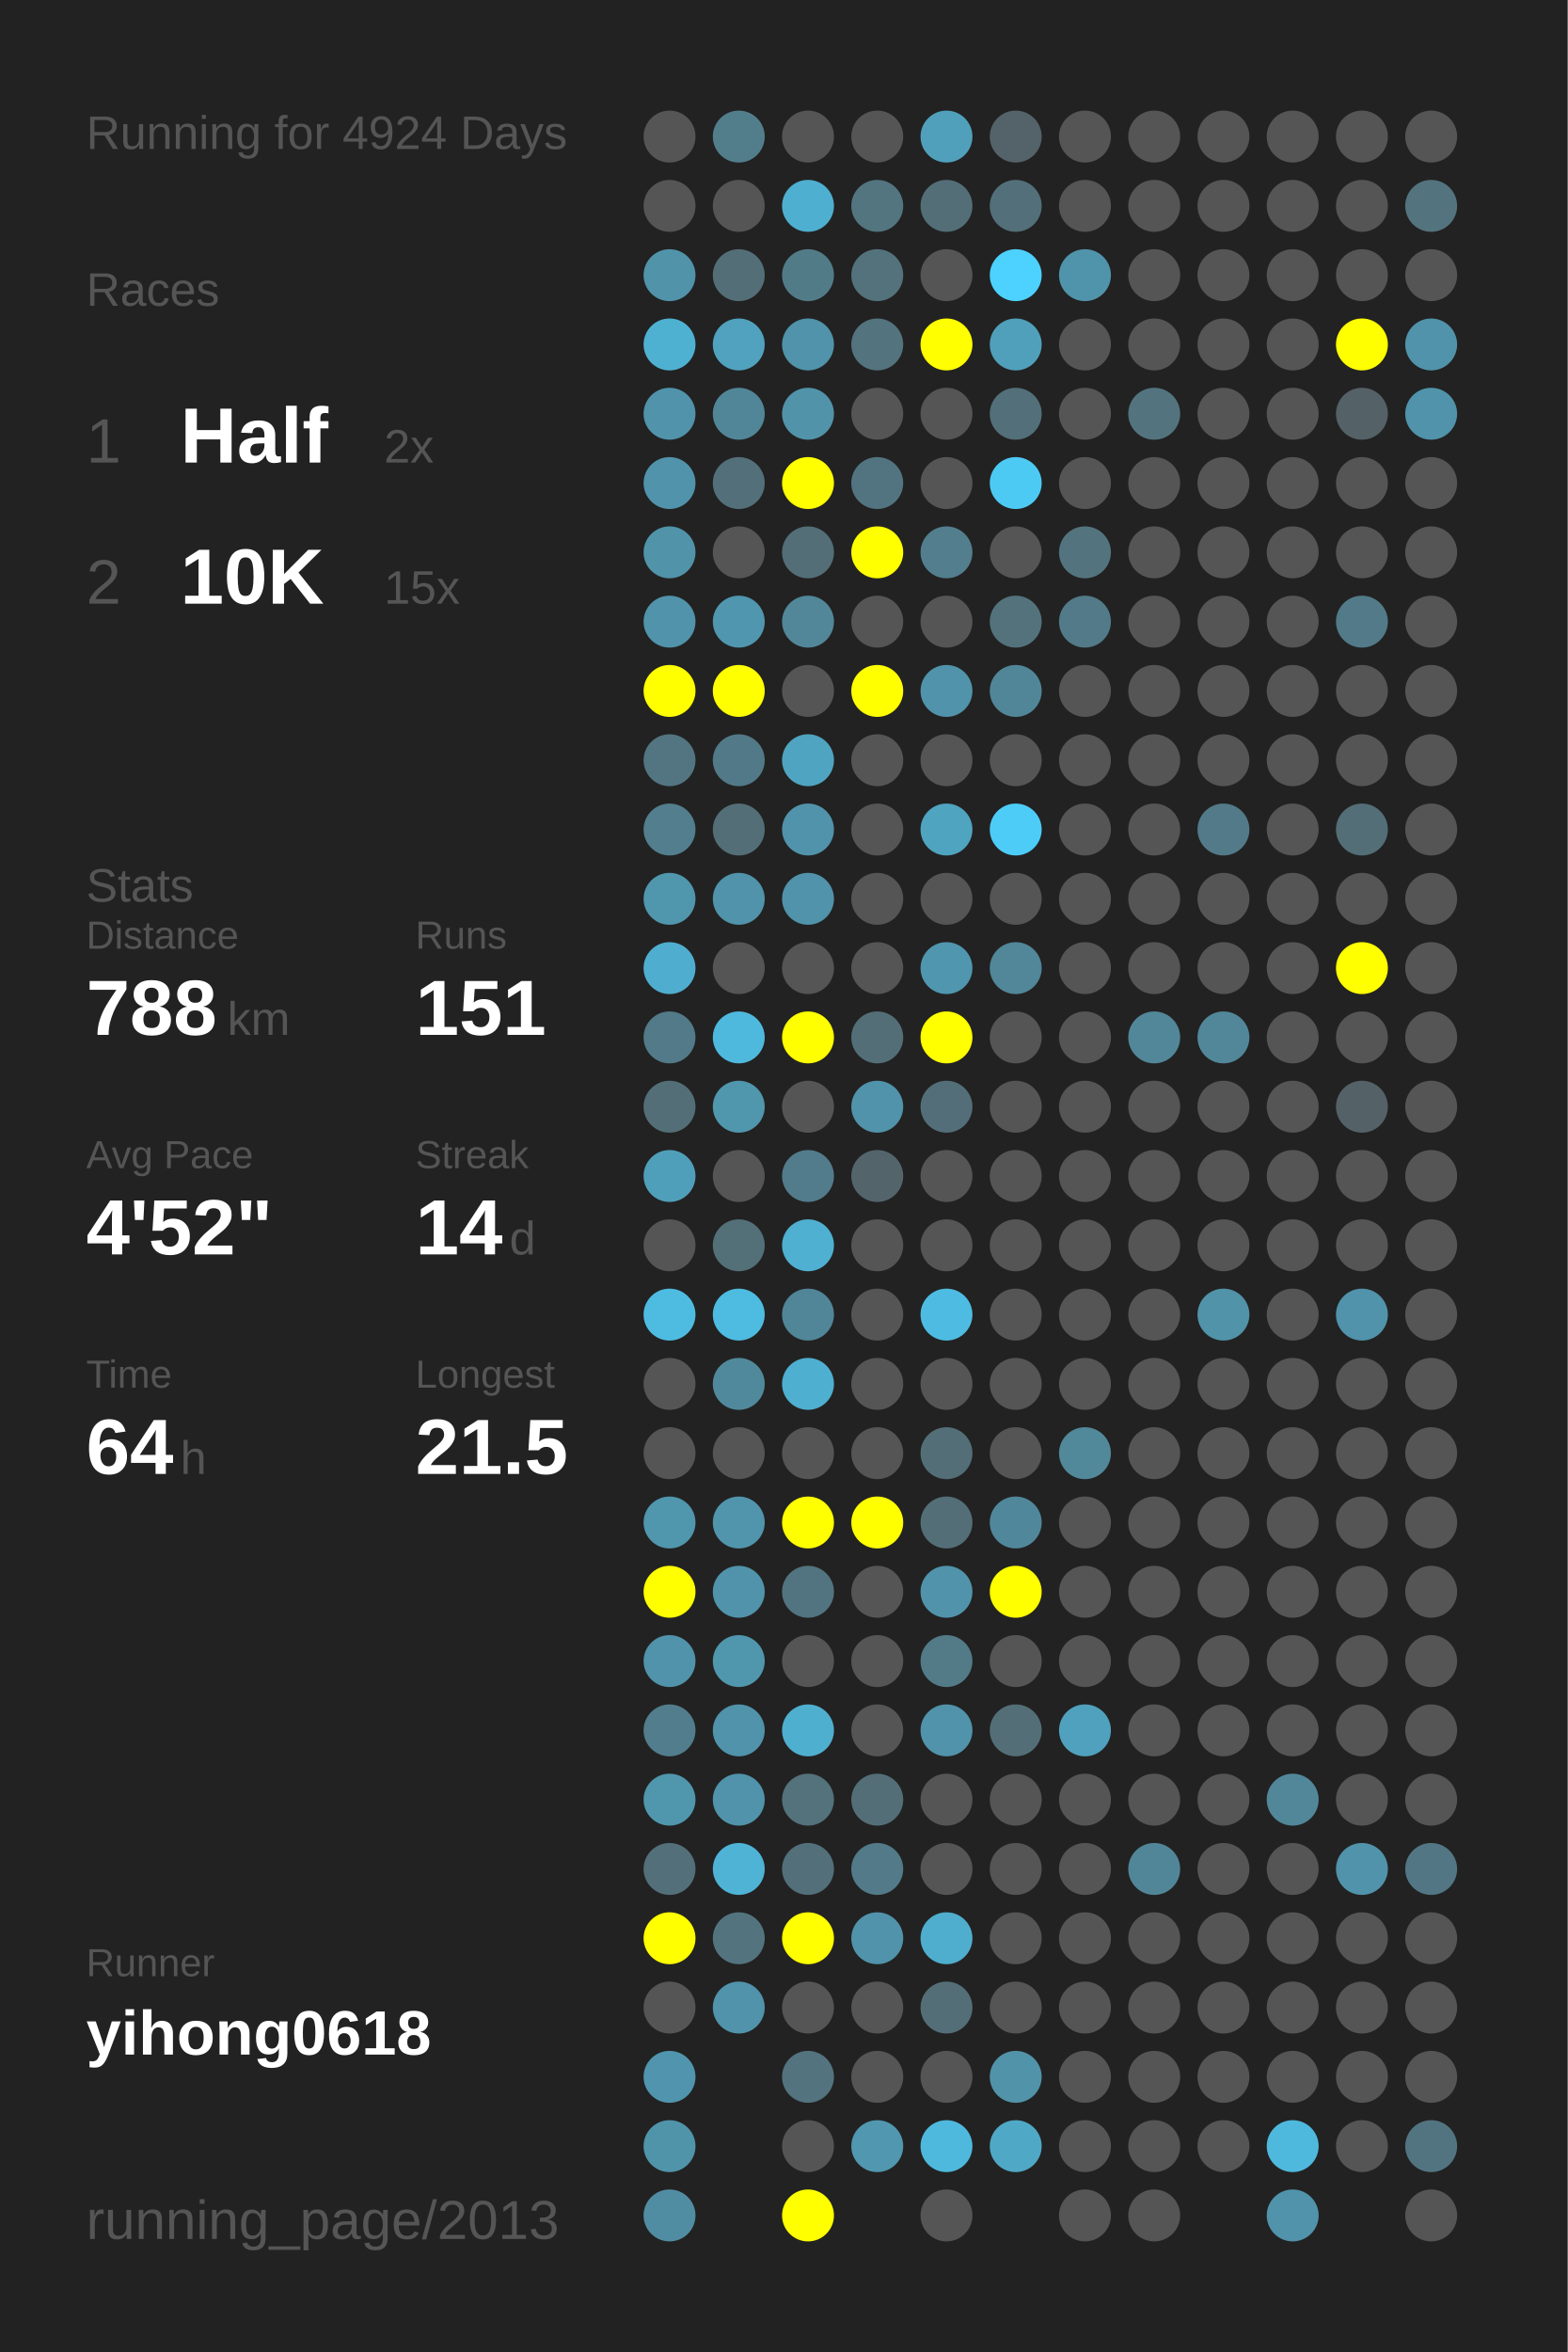
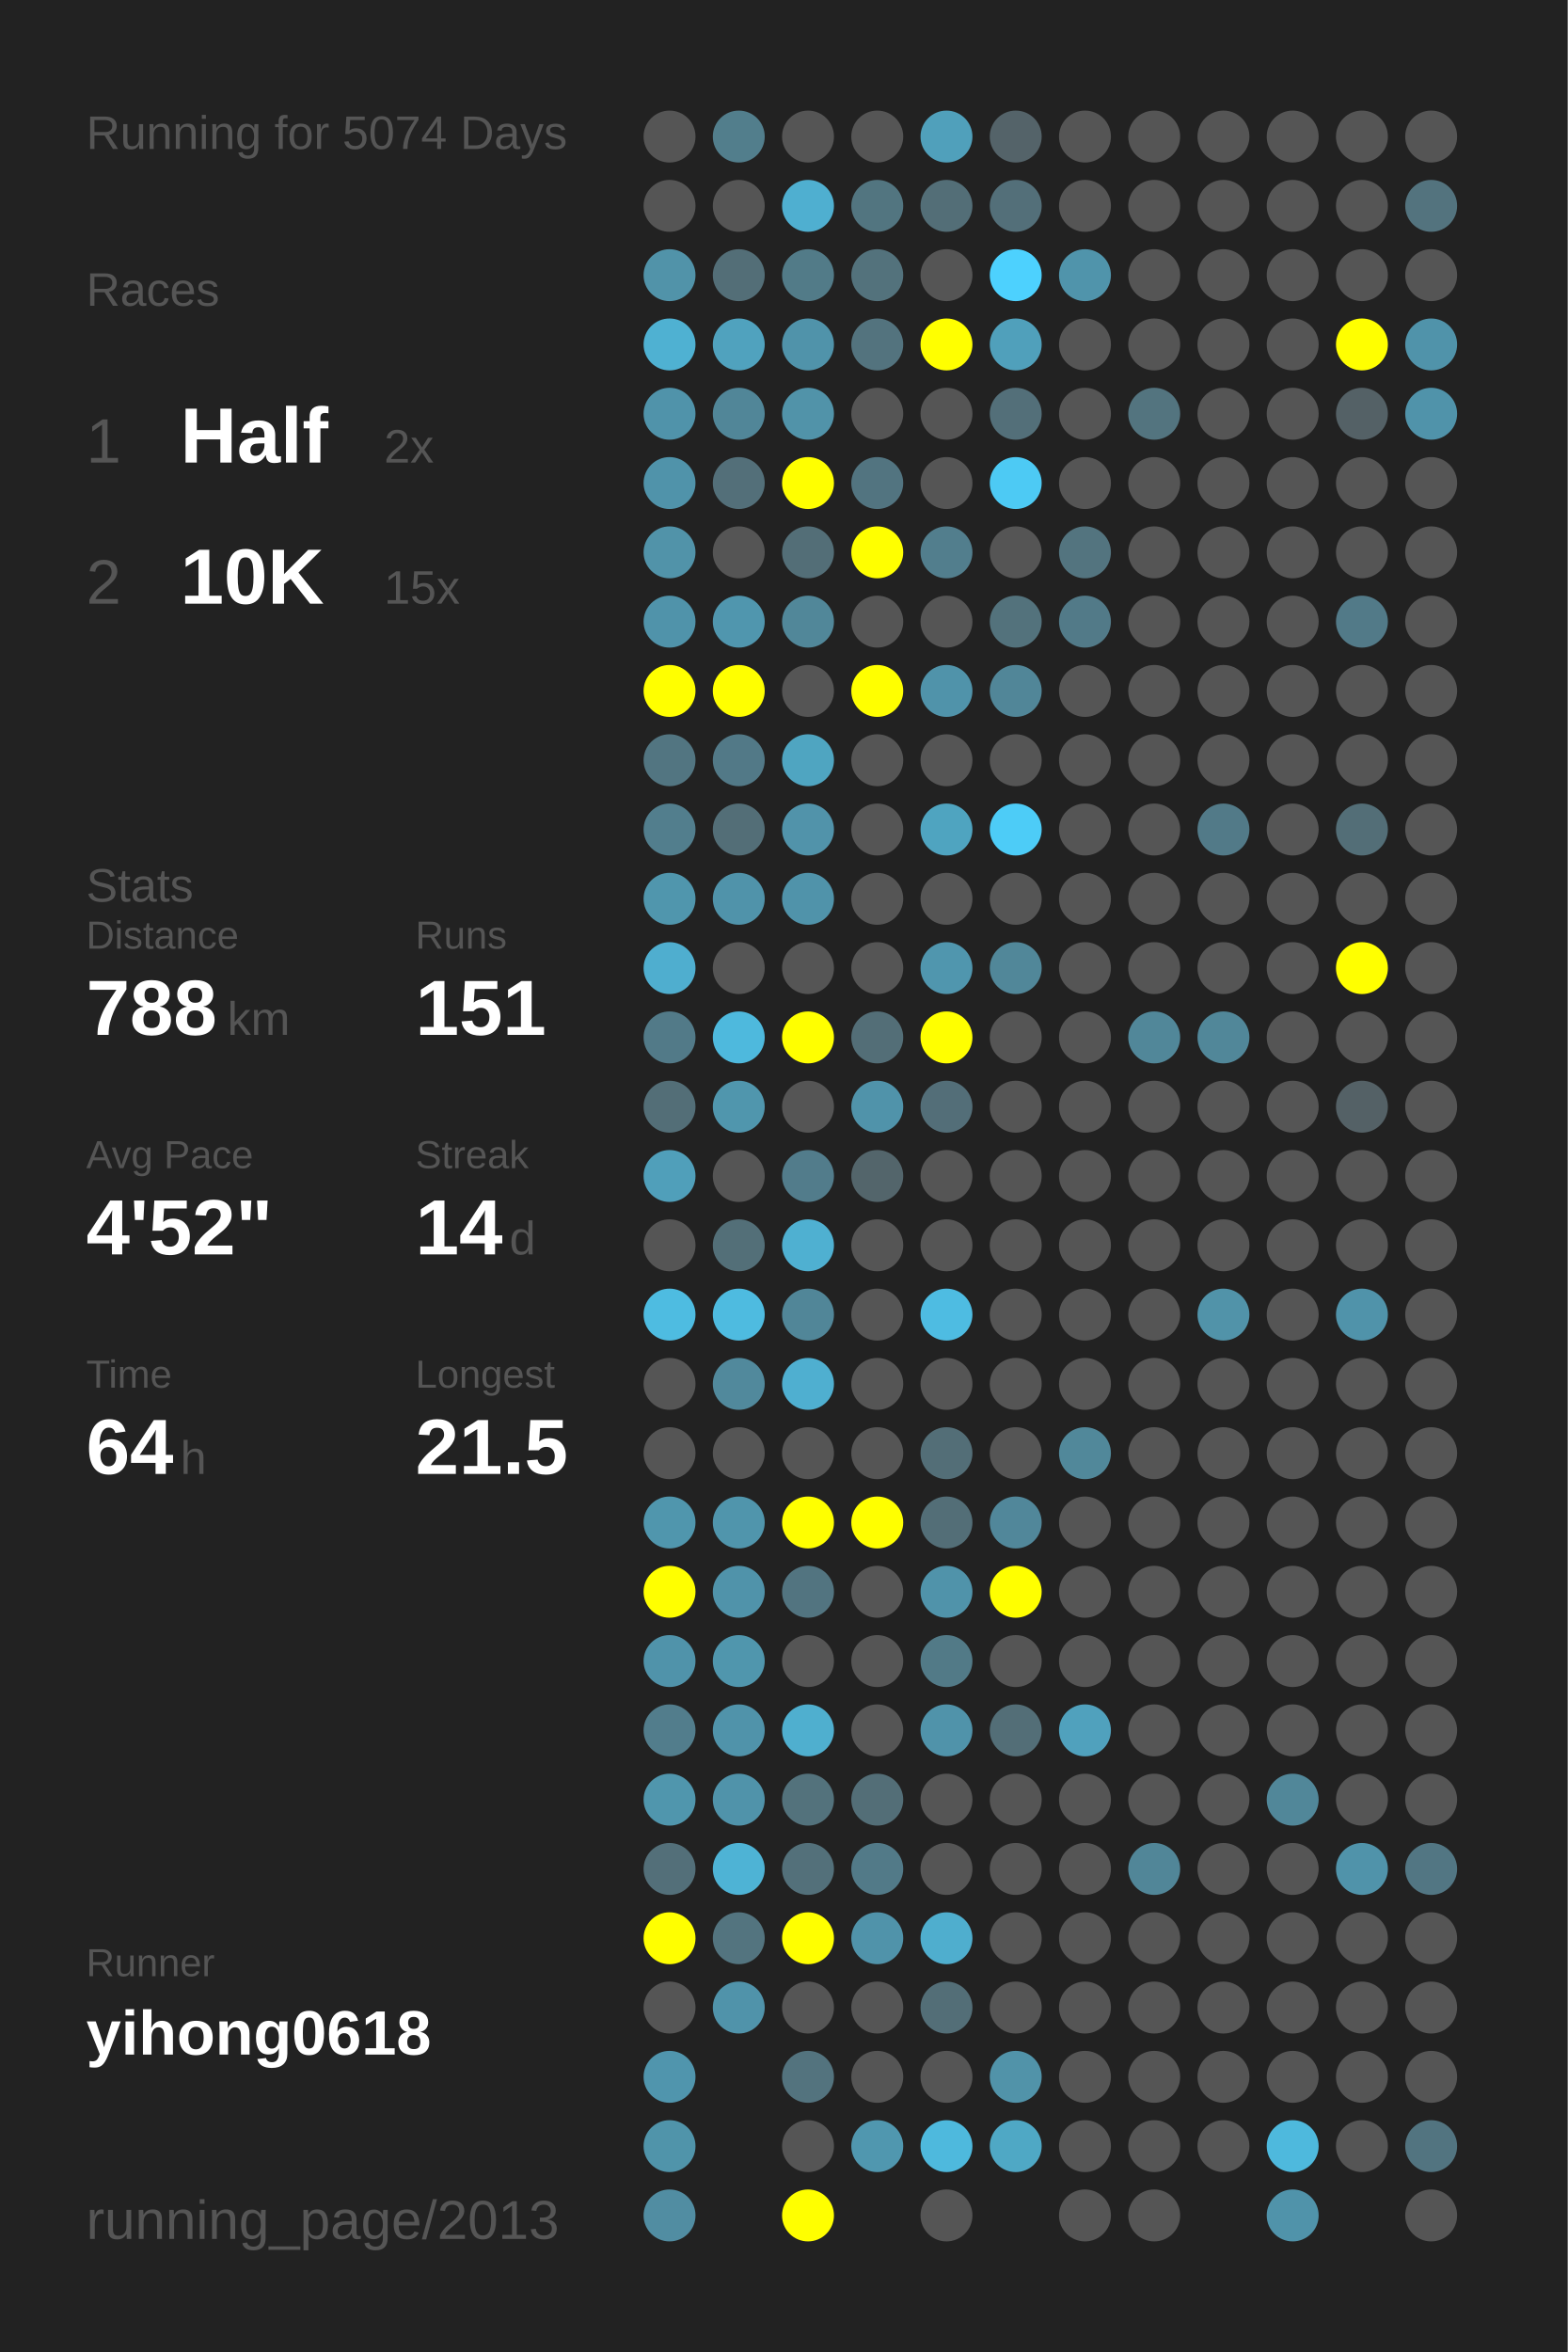
<svg xmlns="http://www.w3.org/2000/svg" baseProfile="full" height="300mm" version="1.1" viewBox="0,0,200,300" width="200mm">
  <defs />
  <rect fill="#222222" height="300" width="200" x="0" y="0" />
-   <text fill="#555555" style="font-size:6px; font-family:Arial;" x="11" y="19">Running for 4924 Days</text>
+   <text fill="#555555" style="font-size:6px; font-family:Arial;" x="11" y="19">Running for 5074 Days</text>
  <text fill="#555555" style="font-size:6px; font-family:Arial;" x="11" y="39">Races</text>
  <text fill="#555555" style="font-size:8px; font-family:Arial;" x="11" y="59">1</text>
  <text fill="#FFFFFF" style="font-size:10px; font-family:Arial; font-weight:bold;" x="23" y="59">Half</text>
  <text fill="#555555" style="font-size:6px; font-family:Arial;" x="49" y="59">2x</text>
  <text fill="#555555" style="font-size:8px; font-family:Arial;" x="11" y="77">2</text>
  <text fill="#FFFFFF" style="font-size:10px; font-family:Arial; font-weight:bold;" x="23" y="77">10K</text>
  <text fill="#555555" style="font-size:6px; font-family:Arial;" x="49" y="77">15x</text>
  <text fill="#555555" style="font-size:6px; font-family:Arial;" x="11" y="115">Stats</text>
  <text fill="#555555" style="font-size:5px; font-family:Arial;" x="11" y="121">Distance</text>
  <text fill="#FFFFFF" style="font-size:10px; font-family:Arial; font-weight:bold;" x="11" y="132">788</text>
  <text fill="#555555" style="font-size:6px; font-family:Arial;" x="29" y="132">km</text>
  <text fill="#555555" style="font-size:5px; font-family:Arial;" x="53" y="121">Runs</text>
  <text fill="#FFFFFF" style="font-size:10px; font-family:Arial; font-weight:bold;" x="53" y="132">151</text>
  <text fill="#555555" style="font-size:5px; font-family:Arial;" x="11" y="149">Avg Pace</text>
  <text fill="#FFFFFF" style="font-size:10px; font-family:Arial; font-weight:bold;" x="11" y="160">4'52"</text>
  <text fill="#555555" style="font-size:5px; font-family:Arial;" x="53" y="149">Streak</text>
  <text fill="#FFFFFF" style="font-size:10px; font-family:Arial; font-weight:bold;" x="53" y="160">14</text>
  <text fill="#555555" style="font-size:6px; font-family:Arial;" x="65" y="160">d</text>
  <text fill="#555555" style="font-size:5px; font-family:Arial;" x="11" y="177">Time</text>
  <text fill="#FFFFFF" style="font-size:10px; font-family:Arial; font-weight:bold;" x="11" y="188">64</text>
  <text fill="#555555" style="font-size:6px; font-family:Arial;" x="23" y="188">h</text>
  <text fill="#555555" style="font-size:5px; font-family:Arial;" x="53" y="177">Longest</text>
  <text fill="#FFFFFF" style="font-size:10px; font-family:Arial; font-weight:bold;" x="53" y="188">21.5</text>
  <text fill="#555555" style="font-size:5px; font-family:Arial;" x="11" y="252.065">Runner</text>
  <text fill="#FFFFFF" style="font-size:8px; font-family:Arial; font-weight:bold;" x="11" y="262.065">yihong0618</text>
  <text fill="#555555" style="font-size:7px; font-family:Arial;" x="11" y="285.581">running_page/2013</text>
  <circle cx="85.417" cy="17.419" fill="#555555" r="3.312" />
  <circle cx="85.417" cy="26.258" fill="#555555" r="3.312" />
  <circle cx="85.417" cy="35.097" fill="#5193a9" r="3.312" />
  <circle cx="85.417" cy="43.935" fill="#4fb1d2" r="3.312" />
  <circle cx="85.417" cy="52.774" fill="#5093aa" r="3.312" />
  <circle cx="85.417" cy="61.613" fill="#5093aa" r="3.312" />
  <circle cx="85.417" cy="70.452" fill="#5193a9" r="3.312" />
  <circle cx="85.417" cy="79.29" fill="#5093aa" r="3.312" />
  <circle cx="85.417" cy="88.129" fill="#FFFF00" r="3.312" />
  <circle cx="85.417" cy="96.968" fill="#527581" r="3.312" />
  <circle cx="85.417" cy="105.806" fill="#527e8d" r="3.312" />
  <circle cx="85.417" cy="114.645" fill="#5096ad" r="3.312" />
  <circle cx="85.417" cy="123.484" fill="#4faecf" r="3.312" />
  <circle cx="85.417" cy="132.323" fill="#527a88" r="3.312" />
  <circle cx="85.417" cy="141.161" fill="#536e77" r="3.312" />
  <circle cx="85.417" cy="150" fill="#509fba" r="3.312" />
  <circle cx="85.417" cy="158.839" fill="#555555" r="3.312" />
  <circle cx="85.417" cy="167.677" fill="#4ebce1" r="3.312" />
  <circle cx="85.417" cy="176.516" fill="#555555" r="3.312" />
  <circle cx="85.417" cy="185.355" fill="#555555" r="3.312" />
  <circle cx="85.417" cy="194.194" fill="#5096ad" r="3.312" />
  <circle cx="85.417" cy="203.032" fill="#FFFF00" r="3.312" />
  <circle cx="85.417" cy="211.871" fill="#5093aa" r="3.312" />
  <circle cx="85.417" cy="220.71" fill="#527d8c" r="3.312" />
  <circle cx="85.417" cy="229.548" fill="#5096ad" r="3.312" />
  <circle cx="85.417" cy="238.387" fill="#536f79" r="3.312" />
  <circle cx="85.417" cy="247.226" fill="#FFFF00" r="3.312" />
  <circle cx="85.417" cy="256.065" fill="#555555" r="3.312" />
  <circle cx="85.417" cy="264.903" fill="#5095ad" r="3.312" />
  <circle cx="85.417" cy="273.742" fill="#5094aa" r="3.312" />
  <circle cx="85.417" cy="282.581" fill="#518da2" r="3.312" />
  <circle cx="94.25" cy="17.419" fill="#527e8c" r="3.312" />
  <circle cx="94.25" cy="26.258" fill="#555555" r="3.312" />
  <circle cx="94.25" cy="35.097" fill="#536e77" r="3.312" />
  <circle cx="94.25" cy="43.935" fill="#50a2be" r="3.312" />
  <circle cx="94.25" cy="52.774" fill="#518698" r="3.312" />
  <circle cx="94.25" cy="61.613" fill="#536f79" r="3.312" />
  <circle cx="94.25" cy="70.452" fill="#555555" r="3.312" />
  <circle cx="94.25" cy="79.29" fill="#5096ae" r="3.312" />
  <circle cx="94.25" cy="88.129" fill="#FFFF00" r="3.312" />
  <circle cx="94.25" cy="96.968" fill="#527987" r="3.312" />
  <circle cx="94.25" cy="105.806" fill="#536e77" r="3.312" />
  <circle cx="94.25" cy="114.645" fill="#5093aa" r="3.312" />
  <circle cx="94.25" cy="123.484" fill="#555555" r="3.312" />
  <circle cx="94.25" cy="132.323" fill="#4eb9dd" r="3.312" />
  <circle cx="94.25" cy="141.161" fill="#5096ad" r="3.312" />
  <circle cx="94.25" cy="150" fill="#555555" r="3.312" />
  <circle cx="94.25" cy="158.839" fill="#536f78" r="3.312" />
  <circle cx="94.25" cy="167.677" fill="#4ebbe0" r="3.312" />
  <circle cx="94.25" cy="176.516" fill="#51899c" r="3.312" />
  <circle cx="94.25" cy="185.355" fill="#555555" r="3.312" />
  <circle cx="94.25" cy="194.194" fill="#5095ac" r="3.312" />
  <circle cx="94.25" cy="203.032" fill="#5093aa" r="3.312" />
  <circle cx="94.25" cy="211.871" fill="#5096ad" r="3.312" />
  <circle cx="94.25" cy="220.71" fill="#5093aa" r="3.312" />
  <circle cx="94.25" cy="229.548" fill="#5093aa" r="3.312" />
  <circle cx="94.25" cy="238.387" fill="#4eb3d5" r="3.312" />
  <circle cx="94.25" cy="247.226" fill="#53747f" r="3.312" />
  <circle cx="94.25" cy="256.065" fill="#5093aa" r="3.312" />
  <circle cx="103.083" cy="17.419" fill="#555555" r="3.312" />
  <circle cx="103.083" cy="26.258" fill="#4fafd0" r="3.312" />
  <circle cx="103.083" cy="35.097" fill="#527b88" r="3.312" />
  <circle cx="103.083" cy="43.935" fill="#5093aa" r="3.312" />
  <circle cx="103.083" cy="52.774" fill="#5193a9" r="3.312" />
  <circle cx="103.083" cy="61.613" fill="#FFFF00" r="3.312" />
  <circle cx="103.083" cy="70.452" fill="#536e77" r="3.312" />
  <circle cx="103.083" cy="79.29" fill="#518799" r="3.312" />
  <circle cx="103.083" cy="88.129" fill="#555555" r="3.312" />
  <circle cx="103.083" cy="96.968" fill="#4fa5c1" r="3.312" />
  <circle cx="103.083" cy="105.806" fill="#5193aa" r="3.312" />
  <circle cx="103.083" cy="114.645" fill="#5093aa" r="3.312" />
  <circle cx="103.083" cy="123.484" fill="#555555" r="3.312" />
  <circle cx="103.083" cy="132.323" fill="#FFFF00" r="3.312" />
  <circle cx="103.083" cy="141.161" fill="#555555" r="3.312" />
  <circle cx="103.083" cy="150" fill="#527c8b" r="3.312" />
  <circle cx="103.083" cy="158.839" fill="#4fb0d1" r="3.312" />
  <circle cx="103.083" cy="167.677" fill="#518698" r="3.312" />
  <circle cx="103.083" cy="176.516" fill="#4fafd0" r="3.312" />
  <circle cx="103.083" cy="185.355" fill="#555555" r="3.312" />
  <circle cx="103.083" cy="194.194" fill="#FFFF00" r="3.312" />
  <circle cx="103.083" cy="203.032" fill="#527480" r="3.312" />
  <circle cx="103.083" cy="211.871" fill="#555555" r="3.312" />
  <circle cx="103.083" cy="220.71" fill="#4fafcf" r="3.312" />
  <circle cx="103.083" cy="229.548" fill="#53727c" r="3.312" />
  <circle cx="103.083" cy="238.387" fill="#53707a" r="3.312" />
  <circle cx="103.083" cy="247.226" fill="#FFFF00" r="3.312" />
  <circle cx="103.083" cy="256.065" fill="#555555" r="3.312" />
  <circle cx="103.083" cy="264.903" fill="#53737e" r="3.312" />
  <circle cx="103.083" cy="273.742" fill="#555555" r="3.312" />
  <circle cx="103.083" cy="282.581" fill="#FFFF00" r="3.312" />
  <circle cx="111.917" cy="17.419" fill="#555555" r="3.312" />
  <circle cx="111.917" cy="26.258" fill="#527580" r="3.312" />
  <circle cx="111.917" cy="35.097" fill="#53727c" r="3.312" />
  <circle cx="111.917" cy="43.935" fill="#53737e" r="3.312" />
  <circle cx="111.917" cy="52.774" fill="#555555" r="3.312" />
  <circle cx="111.917" cy="61.613" fill="#527480" r="3.312" />
  <circle cx="111.917" cy="70.452" fill="#FFFF00" r="3.312" />
  <circle cx="111.917" cy="79.29" fill="#555555" r="3.312" />
  <circle cx="111.917" cy="88.129" fill="#FFFF00" r="3.312" />
  <circle cx="111.917" cy="96.968" fill="#555555" r="3.312" />
  <circle cx="111.917" cy="105.806" fill="#555555" r="3.312" />
  <circle cx="111.917" cy="114.645" fill="#555555" r="3.312" />
  <circle cx="111.917" cy="123.484" fill="#555555" r="3.312" />
  <circle cx="111.917" cy="132.323" fill="#536e77" r="3.312" />
  <circle cx="111.917" cy="141.161" fill="#5093aa" r="3.312" />
  <circle cx="111.917" cy="150" fill="#53656b" r="3.312" />
  <circle cx="111.917" cy="158.839" fill="#555555" r="3.312" />
  <circle cx="111.917" cy="167.677" fill="#555555" r="3.312" />
  <circle cx="111.917" cy="176.516" fill="#555555" r="3.312" />
  <circle cx="111.917" cy="185.355" fill="#555555" r="3.312" />
  <circle cx="111.917" cy="194.194" fill="#FFFF00" r="3.312" />
  <circle cx="111.917" cy="203.032" fill="#555555" r="3.312" />
  <circle cx="111.917" cy="211.871" fill="#555555" r="3.312" />
  <circle cx="111.917" cy="220.71" fill="#555555" r="3.312" />
  <circle cx="111.917" cy="229.548" fill="#536e77" r="3.312" />
  <circle cx="111.917" cy="238.387" fill="#527a88" r="3.312" />
  <circle cx="111.917" cy="247.226" fill="#5093aa" r="3.312" />
  <circle cx="111.917" cy="256.065" fill="#555555" r="3.312" />
  <circle cx="111.917" cy="264.903" fill="#555555" r="3.312" />
  <circle cx="111.917" cy="273.742" fill="#5097af" r="3.312" />
  <circle cx="120.75" cy="17.419" fill="#50a0bb" r="3.312" />
  <circle cx="120.75" cy="26.258" fill="#536e77" r="3.312" />
  <circle cx="120.75" cy="35.097" fill="#555555" r="3.312" />
  <circle cx="120.75" cy="43.935" fill="#FFFF00" r="3.312" />
  <circle cx="120.75" cy="52.774" fill="#555555" r="3.312" />
  <circle cx="120.75" cy="61.613" fill="#555555" r="3.312" />
  <circle cx="120.75" cy="70.452" fill="#527e8d" r="3.312" />
  <circle cx="120.75" cy="79.29" fill="#555555" r="3.312" />
  <circle cx="120.75" cy="88.129" fill="#5093aa" r="3.312" />
  <circle cx="120.75" cy="96.968" fill="#555555" r="3.312" />
  <circle cx="120.75" cy="105.806" fill="#4fa4c0" r="3.312" />
  <circle cx="120.75" cy="114.645" fill="#555555" r="3.312" />
  <circle cx="120.75" cy="123.484" fill="#5096ae" r="3.312" />
  <circle cx="120.75" cy="132.323" fill="#FFFF00" r="3.312" />
  <circle cx="120.75" cy="141.161" fill="#536e78" r="3.312" />
  <circle cx="120.75" cy="150" fill="#555555" r="3.312" />
  <circle cx="120.75" cy="158.839" fill="#555555" r="3.312" />
  <circle cx="120.75" cy="167.677" fill="#4ebce2" r="3.312" />
  <circle cx="120.75" cy="176.516" fill="#555555" r="3.312" />
  <circle cx="120.75" cy="185.355" fill="#536e77" r="3.312" />
  <circle cx="120.75" cy="194.194" fill="#536e77" r="3.312" />
  <circle cx="120.75" cy="203.032" fill="#5093aa" r="3.312" />
  <circle cx="120.75" cy="211.871" fill="#527a87" r="3.312" />
  <circle cx="120.75" cy="220.71" fill="#5093aa" r="3.312" />
  <circle cx="120.75" cy="229.548" fill="#555555" r="3.312" />
  <circle cx="120.75" cy="238.387" fill="#555555" r="3.312" />
  <circle cx="120.75" cy="247.226" fill="#4faece" r="3.312" />
  <circle cx="120.75" cy="256.065" fill="#536e77" r="3.312" />
  <circle cx="120.75" cy="264.903" fill="#555555" r="3.312" />
  <circle cx="120.75" cy="273.742" fill="#4eb9dd" r="3.312" />
  <circle cx="120.75" cy="282.581" fill="#555555" r="3.312" />
  <circle cx="129.583" cy="17.419" fill="#546369" r="3.312" />
  <circle cx="129.583" cy="26.258" fill="#536f79" r="3.312" />
  <circle cx="129.583" cy="35.097" fill="#4dd1fe" r="3.312" />
  <circle cx="129.583" cy="43.935" fill="#50a0bb" r="3.312" />
  <circle cx="129.583" cy="52.774" fill="#536f79" r="3.312" />
  <circle cx="129.583" cy="61.613" fill="#4dcaf4" r="3.312" />
  <circle cx="129.583" cy="70.452" fill="#555555" r="3.312" />
  <circle cx="129.583" cy="79.29" fill="#53727c" r="3.312" />
  <circle cx="129.583" cy="88.129" fill="#518698" r="3.312" />
  <circle cx="129.583" cy="96.968" fill="#555555" r="3.312" />
  <circle cx="129.583" cy="105.806" fill="#4dccf7" r="3.312" />
  <circle cx="129.583" cy="114.645" fill="#555555" r="3.312" />
  <circle cx="129.583" cy="123.484" fill="#518799" r="3.312" />
  <circle cx="129.583" cy="132.323" fill="#555555" r="3.312" />
  <circle cx="129.583" cy="141.161" fill="#555555" r="3.312" />
  <circle cx="129.583" cy="150" fill="#555555" r="3.312" />
  <circle cx="129.583" cy="158.839" fill="#555555" r="3.312" />
  <circle cx="129.583" cy="167.677" fill="#555555" r="3.312" />
  <circle cx="129.583" cy="176.516" fill="#555555" r="3.312" />
  <circle cx="129.583" cy="185.355" fill="#555555" r="3.312" />
  <circle cx="129.583" cy="194.194" fill="#51879a" r="3.312" />
  <circle cx="129.583" cy="203.032" fill="#FFFF00" r="3.312" />
  <circle cx="129.583" cy="211.871" fill="#555555" r="3.312" />
  <circle cx="129.583" cy="220.71" fill="#536e77" r="3.312" />
  <circle cx="129.583" cy="229.548" fill="#555555" r="3.312" />
  <circle cx="129.583" cy="238.387" fill="#555555" r="3.312" />
  <circle cx="129.583" cy="247.226" fill="#555555" r="3.312" />
  <circle cx="129.583" cy="256.065" fill="#555555" r="3.312" />
  <circle cx="129.583" cy="264.903" fill="#5193a9" r="3.312" />
  <circle cx="129.583" cy="273.742" fill="#4fa8c5" r="3.312" />
  <circle cx="138.417" cy="17.419" fill="#555555" r="3.312" />
  <circle cx="138.417" cy="26.258" fill="#555555" r="3.312" />
  <circle cx="138.417" cy="35.097" fill="#5094ab" r="3.312" />
  <circle cx="138.417" cy="43.935" fill="#555555" r="3.312" />
  <circle cx="138.417" cy="52.774" fill="#555555" r="3.312" />
  <circle cx="138.417" cy="61.613" fill="#555555" r="3.312" />
  <circle cx="138.417" cy="70.452" fill="#53747f" r="3.312" />
  <circle cx="138.417" cy="79.29" fill="#527a88" r="3.312" />
  <circle cx="138.417" cy="88.129" fill="#555555" r="3.312" />
  <circle cx="138.417" cy="96.968" fill="#555555" r="3.312" />
  <circle cx="138.417" cy="105.806" fill="#555555" r="3.312" />
  <circle cx="138.417" cy="114.645" fill="#555555" r="3.312" />
  <circle cx="138.417" cy="123.484" fill="#555555" r="3.312" />
  <circle cx="138.417" cy="132.323" fill="#555555" r="3.312" />
  <circle cx="138.417" cy="141.161" fill="#555555" r="3.312" />
  <circle cx="138.417" cy="150" fill="#555555" r="3.312" />
  <circle cx="138.417" cy="158.839" fill="#555555" r="3.312" />
  <circle cx="138.417" cy="167.677" fill="#555555" r="3.312" />
  <circle cx="138.417" cy="176.516" fill="#555555" r="3.312" />
  <circle cx="138.417" cy="185.355" fill="#51889a" r="3.312" />
  <circle cx="138.417" cy="194.194" fill="#555555" r="3.312" />
  <circle cx="138.417" cy="203.032" fill="#555555" r="3.312" />
  <circle cx="138.417" cy="211.871" fill="#555555" r="3.312" />
  <circle cx="138.417" cy="220.71" fill="#50a1bd" r="3.312" />
  <circle cx="138.417" cy="229.548" fill="#555555" r="3.312" />
  <circle cx="138.417" cy="238.387" fill="#555555" r="3.312" />
  <circle cx="138.417" cy="247.226" fill="#555555" r="3.312" />
  <circle cx="138.417" cy="256.065" fill="#555555" r="3.312" />
  <circle cx="138.417" cy="264.903" fill="#555555" r="3.312" />
  <circle cx="138.417" cy="273.742" fill="#555555" r="3.312" />
  <circle cx="138.417" cy="282.581" fill="#555555" r="3.312" />
  <circle cx="147.25" cy="17.419" fill="#555555" r="3.312" />
  <circle cx="147.25" cy="26.258" fill="#555555" r="3.312" />
  <circle cx="147.25" cy="35.097" fill="#555555" r="3.312" />
  <circle cx="147.25" cy="43.935" fill="#555555" r="3.312" />
  <circle cx="147.25" cy="52.774" fill="#53747f" r="3.312" />
  <circle cx="147.25" cy="61.613" fill="#555555" r="3.312" />
  <circle cx="147.25" cy="70.452" fill="#555555" r="3.312" />
  <circle cx="147.25" cy="79.29" fill="#555555" r="3.312" />
  <circle cx="147.25" cy="88.129" fill="#555555" r="3.312" />
  <circle cx="147.25" cy="96.968" fill="#555555" r="3.312" />
  <circle cx="147.25" cy="105.806" fill="#555555" r="3.312" />
  <circle cx="147.25" cy="114.645" fill="#555555" r="3.312" />
  <circle cx="147.25" cy="123.484" fill="#555555" r="3.312" />
  <circle cx="147.25" cy="132.323" fill="#518799" r="3.312" />
  <circle cx="147.25" cy="141.161" fill="#555555" r="3.312" />
  <circle cx="147.25" cy="150" fill="#555555" r="3.312" />
  <circle cx="147.25" cy="158.839" fill="#555555" r="3.312" />
  <circle cx="147.25" cy="167.677" fill="#555555" r="3.312" />
  <circle cx="147.25" cy="176.516" fill="#555555" r="3.312" />
  <circle cx="147.25" cy="185.355" fill="#555555" r="3.312" />
  <circle cx="147.25" cy="194.194" fill="#555555" r="3.312" />
  <circle cx="147.25" cy="203.032" fill="#555555" r="3.312" />
  <circle cx="147.25" cy="211.871" fill="#555555" r="3.312" />
  <circle cx="147.25" cy="220.71" fill="#555555" r="3.312" />
  <circle cx="147.25" cy="229.548" fill="#555555" r="3.312" />
  <circle cx="147.25" cy="238.387" fill="#518698" r="3.312" />
  <circle cx="147.25" cy="247.226" fill="#555555" r="3.312" />
  <circle cx="147.25" cy="256.065" fill="#555555" r="3.312" />
  <circle cx="147.25" cy="264.903" fill="#555555" r="3.312" />
  <circle cx="147.25" cy="273.742" fill="#555555" r="3.312" />
  <circle cx="147.25" cy="282.581" fill="#555555" r="3.312" />
  <circle cx="156.083" cy="17.419" fill="#555555" r="3.312" />
  <circle cx="156.083" cy="26.258" fill="#555555" r="3.312" />
  <circle cx="156.083" cy="35.097" fill="#555555" r="3.312" />
  <circle cx="156.083" cy="43.935" fill="#555555" r="3.312" />
  <circle cx="156.083" cy="52.774" fill="#555555" r="3.312" />
  <circle cx="156.083" cy="61.613" fill="#555555" r="3.312" />
  <circle cx="156.083" cy="70.452" fill="#555555" r="3.312" />
  <circle cx="156.083" cy="79.29" fill="#555555" r="3.312" />
  <circle cx="156.083" cy="88.129" fill="#555555" r="3.312" />
  <circle cx="156.083" cy="96.968" fill="#555555" r="3.312" />
  <circle cx="156.083" cy="105.806" fill="#527a88" r="3.312" />
  <circle cx="156.083" cy="114.645" fill="#555555" r="3.312" />
  <circle cx="156.083" cy="123.484" fill="#555555" r="3.312" />
  <circle cx="156.083" cy="132.323" fill="#518799" r="3.312" />
  <circle cx="156.083" cy="141.161" fill="#555555" r="3.312" />
  <circle cx="156.083" cy="150" fill="#555555" r="3.312" />
  <circle cx="156.083" cy="158.839" fill="#555555" r="3.312" />
  <circle cx="156.083" cy="167.677" fill="#5193a9" r="3.312" />
  <circle cx="156.083" cy="176.516" fill="#555555" r="3.312" />
  <circle cx="156.083" cy="185.355" fill="#555555" r="3.312" />
  <circle cx="156.083" cy="194.194" fill="#555555" r="3.312" />
  <circle cx="156.083" cy="203.032" fill="#555555" r="3.312" />
  <circle cx="156.083" cy="211.871" fill="#555555" r="3.312" />
  <circle cx="156.083" cy="220.71" fill="#555555" r="3.312" />
  <circle cx="156.083" cy="229.548" fill="#555555" r="3.312" />
  <circle cx="156.083" cy="238.387" fill="#555555" r="3.312" />
  <circle cx="156.083" cy="247.226" fill="#555555" r="3.312" />
  <circle cx="156.083" cy="256.065" fill="#555555" r="3.312" />
  <circle cx="156.083" cy="264.903" fill="#555555" r="3.312" />
  <circle cx="156.083" cy="273.742" fill="#555555" r="3.312" />
  <circle cx="164.917" cy="17.419" fill="#555555" r="3.312" />
  <circle cx="164.917" cy="26.258" fill="#555555" r="3.312" />
  <circle cx="164.917" cy="35.097" fill="#555555" r="3.312" />
  <circle cx="164.917" cy="43.935" fill="#555555" r="3.312" />
  <circle cx="164.917" cy="52.774" fill="#555555" r="3.312" />
  <circle cx="164.917" cy="61.613" fill="#555555" r="3.312" />
  <circle cx="164.917" cy="70.452" fill="#555555" r="3.312" />
  <circle cx="164.917" cy="79.29" fill="#555555" r="3.312" />
  <circle cx="164.917" cy="88.129" fill="#555555" r="3.312" />
  <circle cx="164.917" cy="96.968" fill="#555555" r="3.312" />
  <circle cx="164.917" cy="105.806" fill="#555555" r="3.312" />
  <circle cx="164.917" cy="114.645" fill="#555555" r="3.312" />
  <circle cx="164.917" cy="123.484" fill="#555555" r="3.312" />
  <circle cx="164.917" cy="132.323" fill="#555555" r="3.312" />
  <circle cx="164.917" cy="141.161" fill="#555555" r="3.312" />
  <circle cx="164.917" cy="150" fill="#555555" r="3.312" />
  <circle cx="164.917" cy="158.839" fill="#555555" r="3.312" />
  <circle cx="164.917" cy="167.677" fill="#555555" r="3.312" />
  <circle cx="164.917" cy="176.516" fill="#555555" r="3.312" />
  <circle cx="164.917" cy="185.355" fill="#555555" r="3.312" />
  <circle cx="164.917" cy="194.194" fill="#555555" r="3.312" />
  <circle cx="164.917" cy="203.032" fill="#555555" r="3.312" />
  <circle cx="164.917" cy="211.871" fill="#555555" r="3.312" />
  <circle cx="164.917" cy="220.71" fill="#555555" r="3.312" />
  <circle cx="164.917" cy="229.548" fill="#518799" r="3.312" />
  <circle cx="164.917" cy="238.387" fill="#555555" r="3.312" />
  <circle cx="164.917" cy="247.226" fill="#555555" r="3.312" />
  <circle cx="164.917" cy="256.065" fill="#555555" r="3.312" />
  <circle cx="164.917" cy="264.903" fill="#555555" r="3.312" />
  <circle cx="164.917" cy="273.742" fill="#4eb9dd" r="3.312" />
  <circle cx="164.917" cy="282.581" fill="#5093aa" r="3.312" />
  <circle cx="173.75" cy="17.419" fill="#555555" r="3.312" />
  <circle cx="173.75" cy="26.258" fill="#555555" r="3.312" />
  <circle cx="173.75" cy="35.097" fill="#555555" r="3.312" />
  <circle cx="173.75" cy="43.935" fill="#FFFF00" r="3.312" />
  <circle cx="173.75" cy="52.774" fill="#546166" r="3.312" />
  <circle cx="173.75" cy="61.613" fill="#555555" r="3.312" />
  <circle cx="173.75" cy="70.452" fill="#555555" r="3.312" />
  <circle cx="173.75" cy="79.29" fill="#527a88" r="3.312" />
  <circle cx="173.75" cy="88.129" fill="#555555" r="3.312" />
  <circle cx="173.75" cy="96.968" fill="#555555" r="3.312" />
  <circle cx="173.75" cy="105.806" fill="#536e77" r="3.312" />
  <circle cx="173.75" cy="114.645" fill="#555555" r="3.312" />
  <circle cx="173.75" cy="123.484" fill="#FFFF00" r="3.312" />
  <circle cx="173.75" cy="132.323" fill="#555555" r="3.312" />
  <circle cx="173.75" cy="141.161" fill="#546166" r="3.312" />
  <circle cx="173.75" cy="150" fill="#555555" r="3.312" />
  <circle cx="173.75" cy="158.839" fill="#555555" r="3.312" />
  <circle cx="173.75" cy="167.677" fill="#5093aa" r="3.312" />
  <circle cx="173.75" cy="176.516" fill="#555555" r="3.312" />
  <circle cx="173.75" cy="185.355" fill="#555555" r="3.312" />
  <circle cx="173.75" cy="194.194" fill="#555555" r="3.312" />
  <circle cx="173.75" cy="203.032" fill="#555555" r="3.312" />
  <circle cx="173.75" cy="211.871" fill="#555555" r="3.312" />
  <circle cx="173.75" cy="220.71" fill="#555555" r="3.312" />
  <circle cx="173.75" cy="229.548" fill="#555555" r="3.312" />
  <circle cx="173.75" cy="238.387" fill="#5093aa" r="3.312" />
  <circle cx="173.75" cy="247.226" fill="#555555" r="3.312" />
  <circle cx="173.75" cy="256.065" fill="#555555" r="3.312" />
  <circle cx="173.75" cy="264.903" fill="#555555" r="3.312" />
  <circle cx="173.75" cy="273.742" fill="#555555" r="3.312" />
  <circle cx="182.583" cy="17.419" fill="#555555" r="3.312" />
  <circle cx="182.583" cy="26.258" fill="#53737e" r="3.312" />
  <circle cx="182.583" cy="35.097" fill="#555555" r="3.312" />
  <circle cx="182.583" cy="43.935" fill="#5093aa" r="3.312" />
  <circle cx="182.583" cy="52.774" fill="#5093aa" r="3.312" />
  <circle cx="182.583" cy="61.613" fill="#555555" r="3.312" />
  <circle cx="182.583" cy="70.452" fill="#555555" r="3.312" />
  <circle cx="182.583" cy="79.29" fill="#555555" r="3.312" />
  <circle cx="182.583" cy="88.129" fill="#555555" r="3.312" />
  <circle cx="182.583" cy="96.968" fill="#555555" r="3.312" />
  <circle cx="182.583" cy="105.806" fill="#555555" r="3.312" />
  <circle cx="182.583" cy="114.645" fill="#555555" r="3.312" />
  <circle cx="182.583" cy="123.484" fill="#555555" r="3.312" />
  <circle cx="182.583" cy="132.323" fill="#555555" r="3.312" />
  <circle cx="182.583" cy="141.161" fill="#555555" r="3.312" />
  <circle cx="182.583" cy="150" fill="#555555" r="3.312" />
  <circle cx="182.583" cy="158.839" fill="#555555" r="3.312" />
  <circle cx="182.583" cy="167.677" fill="#555555" r="3.312" />
  <circle cx="182.583" cy="176.516" fill="#555555" r="3.312" />
  <circle cx="182.583" cy="185.355" fill="#555555" r="3.312" />
  <circle cx="182.583" cy="194.194" fill="#555555" r="3.312" />
  <circle cx="182.583" cy="203.032" fill="#555555" r="3.312" />
  <circle cx="182.583" cy="211.871" fill="#555555" r="3.312" />
  <circle cx="182.583" cy="220.71" fill="#555555" r="3.312" />
  <circle cx="182.583" cy="229.548" fill="#555555" r="3.312" />
  <circle cx="182.583" cy="238.387" fill="#527683" r="3.312" />
  <circle cx="182.583" cy="247.226" fill="#555555" r="3.312" />
  <circle cx="182.583" cy="256.065" fill="#555555" r="3.312" />
  <circle cx="182.583" cy="264.903" fill="#555555" r="3.312" />
  <circle cx="182.583" cy="273.742" fill="#527480" r="3.312" />
  <circle cx="182.583" cy="282.581" fill="#555555" r="3.312" />
</svg>
